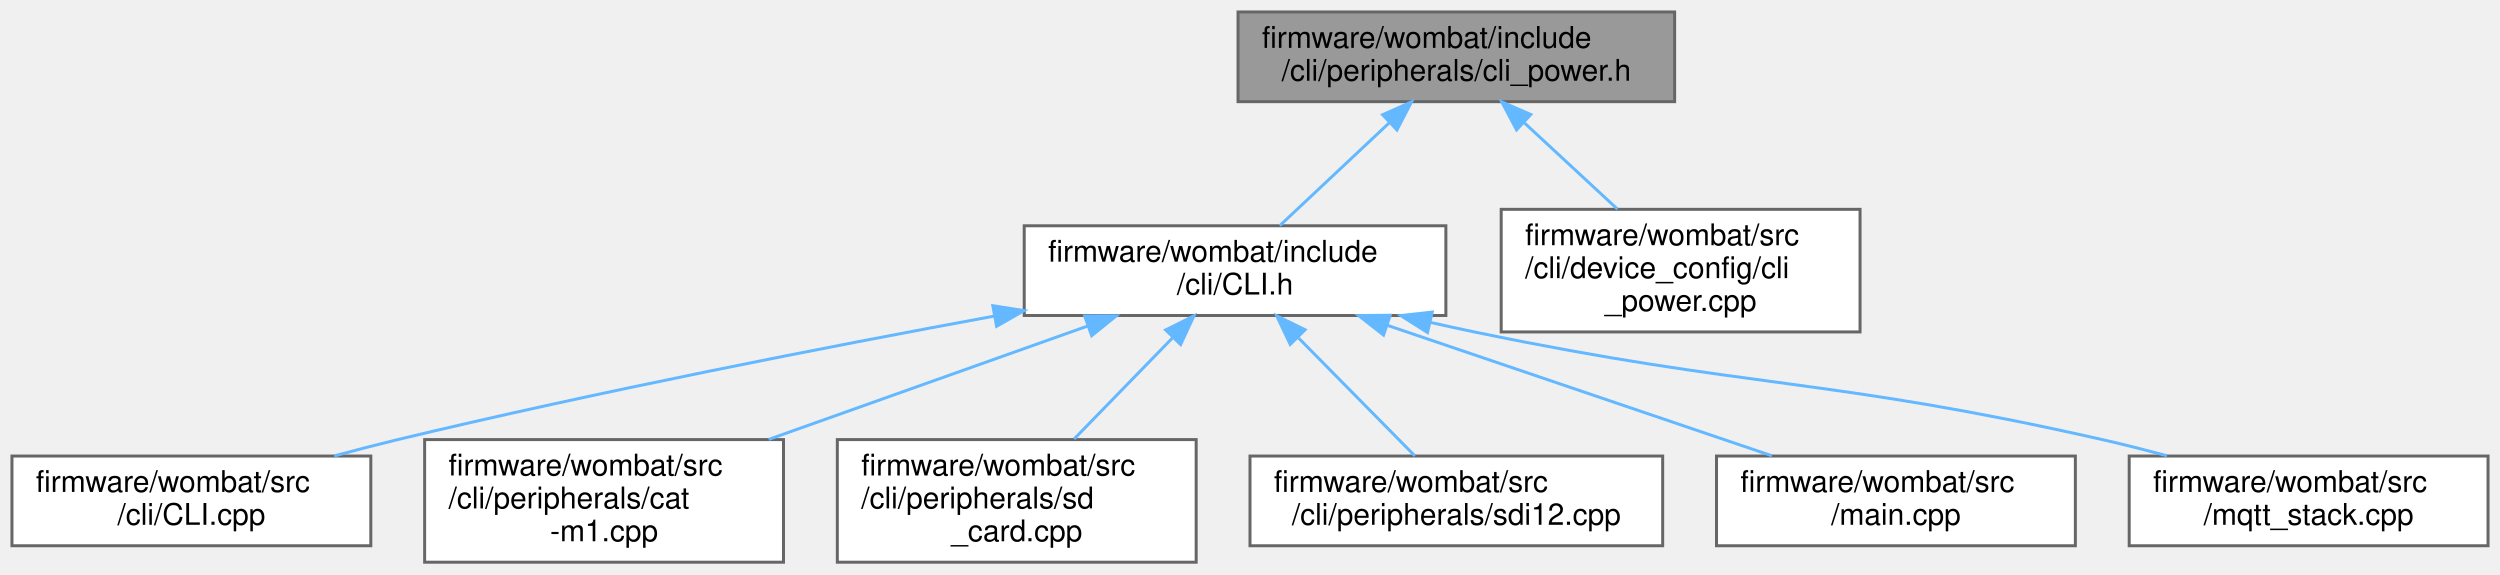
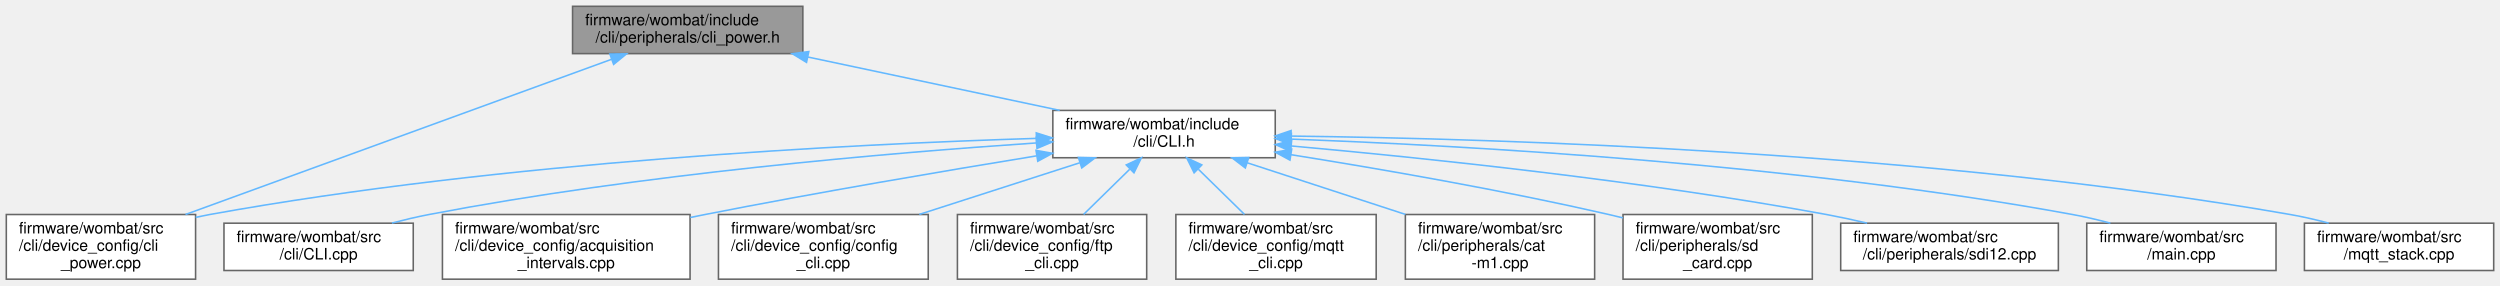
- <svg xmlns="http://www.w3.org/2000/svg" xmlns:xlink="http://www.w3.org/1999/xlink" width="836pt" height="192pt" viewBox="0.00 0.00 836.00 192.00">
-   <g id="graph0" class="graph" transform="scale(1 1) rotate(0) translate(4 188)">
+ <svg xmlns="http://www.w3.org/2000/svg" xmlns:xlink="http://www.w3.org/1999/xlink" width="1585pt" height="181pt" viewBox="0.00 0.00 1585.00 181.00">
+   <g id="graph0" class="graph" transform="scale(1 1) rotate(0) translate(4 177)">
    <g id="node1" class="node">
      <g id="a_node1">
        <a xlink:title=" ">
-           <polygon fill="#999999" stroke="#666666" points="556,-184 410,-184 410,-154 556,-154 556,-184" />
-           <text text-anchor="start" x="418" y="-172" font-family="Helvetica,sans-Serif" font-size="10.00">firmware/wombat/include</text>
-           <text text-anchor="middle" x="483" y="-161" font-family="Helvetica,sans-Serif" font-size="10.00">/cli/peripherals/cli_power.h</text>
+           <polygon fill="#999999" stroke="#666666" points="505,-173 359,-173 359,-143 505,-143 505,-173" />
+           <text text-anchor="start" x="367" y="-161" font-family="Helvetica,sans-Serif" font-size="10.00">firmware/wombat/include</text>
+           <text text-anchor="middle" x="432" y="-150" font-family="Helvetica,sans-Serif" font-size="10.00">/cli/peripherals/cli_power.h</text>
        </a>
      </g>
    </g>
    <g id="node2" class="node">
      <g id="a_node2">
        <a xlink:href="_c_l_i_8h.html" target="_top" xlink:title="FreeRTOS CLI handler.">
-           <polygon fill="white" stroke="#666666" points="479.5,-112.5 338.5,-112.5 338.5,-82.5 479.5,-82.5 479.5,-112.5" />
-           <text text-anchor="start" x="346.5" y="-100.5" font-family="Helvetica,sans-Serif" font-size="10.00">firmware/wombat/include</text>
-           <text text-anchor="middle" x="409" y="-89.5" font-family="Helvetica,sans-Serif" font-size="10.00">/cli/CLI.h</text>
+           <polygon fill="white" stroke="#666666" points="804.5,-107 663.5,-107 663.5,-77 804.5,-77 804.5,-107" />
+           <text text-anchor="start" x="671.5" y="-95" font-family="Helvetica,sans-Serif" font-size="10.00">firmware/wombat/include</text>
+           <text text-anchor="middle" x="734" y="-84" font-family="Helvetica,sans-Serif" font-size="10.00">/cli/CLI.h</text>
        </a>
      </g>
    </g>
    <g id="edge1" class="edge">
-       <path fill="none" stroke="#63b8ff" d="M460.63,-146.99C448.75,-135.84 434.48,-122.43 423.95,-112.54" />
-       <polygon fill="#63b8ff" stroke="#63b8ff" points="458.34,-149.64 468.02,-153.94 463.13,-144.54 458.34,-149.64" />
+       <path fill="none" stroke="#63b8ff" d="M508.23,-140.84C557.44,-130.42 620.81,-116.99 667.88,-107.01" />
+       <polygon fill="#63b8ff" stroke="#63b8ff" points="507.33,-137.46 498.28,-142.95 508.78,-144.31 507.33,-137.46" />
+     </g>
+     <g id="node5" class="node">
+       <g id="a_node5">
+         <a xlink:href="cli__power_8cpp.html" target="_top" xlink:title="Power related commands.">
+           <polygon fill="white" stroke="#666666" points="120,-41 0,-41 0,0 120,0 120,-41" />
+           <text text-anchor="start" x="8" y="-29" font-family="Helvetica,sans-Serif" font-size="10.00">firmware/wombat/src</text>
+           <text text-anchor="start" x="8" y="-18" font-family="Helvetica,sans-Serif" font-size="10.00">/cli/device_config/cli</text>
+           <text text-anchor="middle" x="60" y="-7" font-family="Helvetica,sans-Serif" font-size="10.00">_power.cpp</text>
+         </a>
+       </g>
+     </g>
+     <g id="edge13" class="edge">
+       <path fill="none" stroke="#63b8ff" d="M383.83,-139.45C314.25,-114.11 186.07,-67.42 113.59,-41.02" />
+       <polygon fill="#63b8ff" stroke="#63b8ff" points="382.65,-142.75 393.24,-142.88 385.04,-136.17 382.65,-142.75" />
+     </g>
+     <g id="node3" class="node">
+       <g id="a_node3">
+         <a xlink:href="_c_l_i_8cpp.html" target="_top" xlink:title="FreeRTOS CLI handler.">
+           <polygon fill="white" stroke="#666666" points="258,-35.5 138,-35.5 138,-5.5 258,-5.5 258,-35.5" />
+           <text text-anchor="start" x="146" y="-23.5" font-family="Helvetica,sans-Serif" font-size="10.00">firmware/wombat/src</text>
+           <text text-anchor="middle" x="198" y="-12.5" font-family="Helvetica,sans-Serif" font-size="10.00">/cli/CLI.cpp</text>
+         </a>
+       </g>
+     </g>
+     <g id="edge2" class="edge">
+       <path fill="none" stroke="#63b8ff" d="M652.97,-86.37C559.54,-80.09 401.64,-66.6 268,-41 260.32,-39.53 252.25,-37.63 244.44,-35.59" />
+       <polygon fill="#63b8ff" stroke="#63b8ff" points="652.99,-89.88 663.2,-87.04 653.45,-82.89 652.99,-89.88" />
+     </g>
+     <g id="node4" class="node">
+       <g id="a_node4">
+         <a xlink:href="acquisition__intervals_8cpp.html" target="_top" xlink:title="Handles the time between measurements and uplinks by the device over LTE.">
+           <polygon fill="white" stroke="#666666" points="433.5,-41 276.5,-41 276.5,0 433.5,0 433.5,-41" />
+           <text text-anchor="start" x="284.5" y="-29" font-family="Helvetica,sans-Serif" font-size="10.00">firmware/wombat/src</text>
+           <text text-anchor="start" x="284.5" y="-18" font-family="Helvetica,sans-Serif" font-size="10.00">/cli/device_config/acquisition</text>
+           <text text-anchor="middle" x="355" y="-7" font-family="Helvetica,sans-Serif" font-size="10.00">_intervals.cpp</text>
+         </a>
+       </g>
+     </g>
+     <g id="edge3" class="edge">
+       <path fill="none" stroke="#63b8ff" d="M653.34,-78.21C594.82,-68.67 513.85,-54.93 443,-41 439.93,-40.4 436.8,-39.77 433.64,-39.12" />
+       <polygon fill="#63b8ff" stroke="#63b8ff" points="652.83,-81.67 663.26,-79.82 653.95,-74.76 652.83,-81.67" />
+     </g>
+     <g id="edge4" class="edge">
+       <path fill="none" stroke="#63b8ff" d="M652.82,-89.26C536.1,-85.63 314.49,-74.55 129,-41 126.06,-40.47 123.06,-39.86 120.05,-39.21" />
+       <polygon fill="#63b8ff" stroke="#63b8ff" points="653,-92.76 663.1,-89.56 653.21,-85.77 653,-92.76" />
+     </g>
+     <g id="node6" class="node">
+       <g id="a_node6">
+         <a xlink:href="config__cli_8cpp.html" target="_top" xlink:title="Command line interface node configuration commands.">
+           <polygon fill="white" stroke="#666666" points="584.5,-41 451.5,-41 451.5,0 584.5,0 584.5,-41" />
+           <text text-anchor="start" x="459.5" y="-29" font-family="Helvetica,sans-Serif" font-size="10.00">firmware/wombat/src</text>
+           <text text-anchor="start" x="459.5" y="-18" font-family="Helvetica,sans-Serif" font-size="10.00">/cli/device_config/config</text>
+           <text text-anchor="middle" x="518" y="-7" font-family="Helvetica,sans-Serif" font-size="10.00">_cli.cpp</text>
+         </a>
+       </g>
+     </g>
+     <g id="edge5" class="edge">
+       <path fill="none" stroke="#63b8ff" d="M680.58,-73.81C649.74,-63.89 610.85,-51.37 578.83,-41.07" />
+       <polygon fill="#63b8ff" stroke="#63b8ff" points="679.7,-77.2 690.29,-76.94 681.84,-70.54 679.7,-77.2" />
+     </g>
+     <g id="node7" class="node">
+       <g id="a_node7">
+         <a xlink:href="ftp__cli_8cpp.html" target="_top" xlink:title="FTP setup and configuration through the CLI.">
+           <polygon fill="white" stroke="#666666" points="723,-41 603,-41 603,0 723,0 723,-41" />
+           <text text-anchor="start" x="611" y="-29" font-family="Helvetica,sans-Serif" font-size="10.00">firmware/wombat/src</text>
+           <text text-anchor="start" x="611" y="-18" font-family="Helvetica,sans-Serif" font-size="10.00">/cli/device_config/ftp</text>
+           <text text-anchor="middle" x="663" y="-7" font-family="Helvetica,sans-Serif" font-size="10.00">_cli.cpp</text>
+         </a>
+       </g>
+     </g>
+     <g id="edge6" class="edge">
+       <path fill="none" stroke="#63b8ff" d="M712.23,-69.69C702.91,-60.57 692.11,-49.99 683,-41.07" />
+       <polygon fill="#63b8ff" stroke="#63b8ff" points="710.04,-72.44 719.63,-76.94 714.93,-67.44 710.04,-72.44" />
+     </g>
+     <g id="node8" class="node">
+       <g id="a_node8">
+         <a xlink:href="mqtt__cli_8cpp.html" target="_top" xlink:title="MQTT setup and configuration through the CLI.">
+           <polygon fill="white" stroke="#666666" points="868.5,-41 741.5,-41 741.5,0 868.5,0 868.5,-41" />
+           <text text-anchor="start" x="749.5" y="-29" font-family="Helvetica,sans-Serif" font-size="10.00">firmware/wombat/src</text>
+           <text text-anchor="start" x="749.5" y="-18" font-family="Helvetica,sans-Serif" font-size="10.00">/cli/device_config/mqtt</text>
+           <text text-anchor="middle" x="805" y="-7" font-family="Helvetica,sans-Serif" font-size="10.00">_cli.cpp</text>
+         </a>
+       </g>
+     </g>
+     <g id="edge7" class="edge">
+       <path fill="none" stroke="#63b8ff" d="M755.77,-69.69C765.09,-60.57 775.89,-49.99 785,-41.07" />
+       <polygon fill="#63b8ff" stroke="#63b8ff" points="753.07,-67.44 748.37,-76.94 757.96,-72.44 753.07,-67.44" />
    </g>
    <g id="node9" class="node">
      <g id="a_node9">
-         <a xlink:href="cli__power_8cpp.html" target="_top" xlink:title="Power related commands.">
-           <polygon fill="white" stroke="#666666" points="618,-118 498,-118 498,-77 618,-77 618,-118" />
-           <text text-anchor="start" x="506" y="-106" font-family="Helvetica,sans-Serif" font-size="10.00">firmware/wombat/src</text>
-           <text text-anchor="start" x="506" y="-95" font-family="Helvetica,sans-Serif" font-size="10.00">/cli/device_config/cli</text>
-           <text text-anchor="middle" x="558" y="-84" font-family="Helvetica,sans-Serif" font-size="10.00">_power.cpp</text>
+         <a xlink:href="cat-m1_8cpp.html" target="_top" xlink:title="CAT-M1 CLI command request and response handler.">
+           <polygon fill="white" stroke="#666666" points="1007,-41 887,-41 887,0 1007,0 1007,-41" />
+           <text text-anchor="start" x="895" y="-29" font-family="Helvetica,sans-Serif" font-size="10.00">firmware/wombat/src</text>
+           <text text-anchor="start" x="895" y="-18" font-family="Helvetica,sans-Serif" font-size="10.00">/cli/peripherals/cat</text>
+           <text text-anchor="middle" x="947" y="-7" font-family="Helvetica,sans-Serif" font-size="10.00">-m1.cpp</text>
        </a>
      </g>
    </g>
    <g id="edge8" class="edge">
-       <path fill="none" stroke="#63b8ff" d="M505.7,-146.96C515.61,-137.78 527.16,-127.08 536.88,-118.07" />
-       <polygon fill="#63b8ff" stroke="#63b8ff" points="503.13,-144.57 498.18,-153.94 507.89,-149.71 503.13,-144.57" />
+       <path fill="none" stroke="#63b8ff" d="M786.68,-73.81C817.09,-63.89 855.44,-51.37 887.01,-41.07" />
+       <polygon fill="#63b8ff" stroke="#63b8ff" points="785.52,-70.51 777.1,-76.94 787.7,-77.16 785.52,-70.51" />
    </g>
-     <g id="node3" class="node">
-       <g id="a_node3">
-         <a xlink:href="_c_l_i_8cpp.html" target="_top" xlink:title="FreeRTOS CLI handler.">
-           <polygon fill="white" stroke="#666666" points="120,-35.5 0,-35.5 0,-5.5 120,-5.5 120,-35.5" />
-           <text text-anchor="start" x="8" y="-23.5" font-family="Helvetica,sans-Serif" font-size="10.00">firmware/wombat/src</text>
-           <text text-anchor="middle" x="60" y="-12.5" font-family="Helvetica,sans-Serif" font-size="10.00">/cli/CLI.cpp</text>
+     <g id="node10" class="node">
+       <g id="a_node10">
+         <a xlink:href="sd__card_8cpp.html" target="_top" xlink:title=" ">
+           <polygon fill="white" stroke="#666666" points="1145,-41 1025,-41 1025,0 1145,0 1145,-41" />
+           <text text-anchor="start" x="1033" y="-29" font-family="Helvetica,sans-Serif" font-size="10.00">firmware/wombat/src</text>
+           <text text-anchor="start" x="1033" y="-18" font-family="Helvetica,sans-Serif" font-size="10.00">/cli/peripherals/sd</text>
+           <text text-anchor="middle" x="1085" y="-7" font-family="Helvetica,sans-Serif" font-size="10.00">_card.cpp</text>
        </a>
      </g>
    </g>
-     <g id="edge2" class="edge">
-       <path fill="none" stroke="#63b8ff" d="M328.58,-82.32C272.41,-71.99 195.82,-57.04 129,-41 122.1,-39.34 114.85,-37.46 107.75,-35.53" />
-       <polygon fill="#63b8ff" stroke="#63b8ff" points="328,-85.77 338.47,-84.13 329.26,-78.89 328,-85.77" />
+     <g id="edge9" class="edge">
+       <path fill="none" stroke="#63b8ff" d="M814.48,-78.92C871.12,-69.89 948.57,-56.47 1016,-41 1018.91,-40.33 1021.88,-39.62 1024.88,-38.87" />
+       <polygon fill="#63b8ff" stroke="#63b8ff" points="813.84,-75.48 804.51,-80.5 814.93,-82.4 813.84,-75.48" />
    </g>
-     <g id="node4" class="node">
-       <g id="a_node4">
-         <a xlink:href="cat-m1_8cpp.html" target="_top" xlink:title="CAT-M1 CLI command request and response handler.">
-           <polygon fill="white" stroke="#666666" points="258,-41 138,-41 138,0 258,0 258,-41" />
-           <text text-anchor="start" x="146" y="-29" font-family="Helvetica,sans-Serif" font-size="10.00">firmware/wombat/src</text>
-           <text text-anchor="start" x="146" y="-18" font-family="Helvetica,sans-Serif" font-size="10.00">/cli/peripherals/cat</text>
-           <text text-anchor="middle" x="198" y="-7" font-family="Helvetica,sans-Serif" font-size="10.00">-m1.cpp</text>
+     <g id="node11" class="node">
+       <g id="a_node11">
+         <a xlink:href="sdi12_8cpp.html" target="_top" xlink:title="SDI-12 command line interface handler.">
+           <polygon fill="white" stroke="#666666" points="1301,-35.5 1163,-35.5 1163,-5.5 1301,-5.5 1301,-35.5" />
+           <text text-anchor="start" x="1171" y="-23.5" font-family="Helvetica,sans-Serif" font-size="10.00">firmware/wombat/src</text>
+           <text text-anchor="middle" x="1232" y="-12.5" font-family="Helvetica,sans-Serif" font-size="10.00">/cli/peripherals/sdi12.cpp</text>
        </a>
      </g>
    </g>
-     <g id="edge3" class="edge">
-       <path fill="none" stroke="#63b8ff" d="M359.73,-78.99C327.77,-67.63 286.08,-52.81 253.04,-41.06" />
-       <polygon fill="#63b8ff" stroke="#63b8ff" points="358.72,-82.34 369.31,-82.39 361.06,-75.75 358.72,-82.34" />
+     <g id="edge10" class="edge">
+       <path fill="none" stroke="#63b8ff" d="M814.72,-84.45C899.62,-76.84 1036.89,-62.52 1154,-41 1162.37,-39.46 1171.19,-37.55 1179.75,-35.53" />
+       <polygon fill="#63b8ff" stroke="#63b8ff" points="814.29,-80.97 804.63,-85.34 814.9,-87.94 814.29,-80.97" />
    </g>
-     <g id="node5" class="node">
-       <g id="a_node5">
-         <a xlink:href="sd__card_8cpp.html" target="_top" xlink:title=" ">
-           <polygon fill="white" stroke="#666666" points="396,-41 276,-41 276,0 396,0 396,-41" />
-           <text text-anchor="start" x="284" y="-29" font-family="Helvetica,sans-Serif" font-size="10.00">firmware/wombat/src</text>
-           <text text-anchor="start" x="284" y="-18" font-family="Helvetica,sans-Serif" font-size="10.00">/cli/peripherals/sd</text>
-           <text text-anchor="middle" x="336" y="-7" font-family="Helvetica,sans-Serif" font-size="10.00">_card.cpp</text>
+     <g id="node12" class="node">
+       <g id="a_node12">
+         <a xlink:href="main_8cpp.html" target="_top" xlink:title=" ">
+           <polygon fill="white" stroke="#666666" points="1439,-35.5 1319,-35.5 1319,-5.5 1439,-5.5 1439,-35.5" />
+           <text text-anchor="start" x="1327" y="-23.5" font-family="Helvetica,sans-Serif" font-size="10.00">firmware/wombat/src</text>
+           <text text-anchor="middle" x="1379" y="-12.5" font-family="Helvetica,sans-Serif" font-size="10.00">/main.cpp</text>
        </a>
      </g>
    </g>
-     <g id="edge4" class="edge">
-       <path fill="none" stroke="#63b8ff" d="M388.14,-75.07C377.77,-64.41 365.31,-51.62 355.18,-41.2" />
-       <polygon fill="#63b8ff" stroke="#63b8ff" points="385.79,-77.67 395.27,-82.39 390.8,-72.79 385.79,-77.67" />
+     <g id="edge11" class="edge">
+       <path fill="none" stroke="#63b8ff" d="M814.82,-88.79C926.84,-84.64 1135.26,-72.98 1310,-41 1317.84,-39.57 1326.07,-37.63 1334.01,-35.53" />
+       <polygon fill="#63b8ff" stroke="#63b8ff" points="814.48,-85.3 804.62,-89.16 814.74,-92.3 814.48,-85.3" />
    </g>
-     <g id="node6" class="node">
-       <g id="a_node6">
-         <a xlink:href="sdi12_8cpp.html" target="_top" xlink:title="SDI-12 command line interface handler.">
-           <polygon fill="white" stroke="#666666" points="552,-35.5 414,-35.5 414,-5.5 552,-5.5 552,-35.5" />
-           <text text-anchor="start" x="422" y="-23.5" font-family="Helvetica,sans-Serif" font-size="10.00">firmware/wombat/src</text>
-           <text text-anchor="middle" x="483" y="-12.5" font-family="Helvetica,sans-Serif" font-size="10.00">/cli/peripherals/sdi12.cpp</text>
+     <g id="node13" class="node">
+       <g id="a_node13">
+         <a xlink:href="mqtt__stack_8cpp.html" target="_top" xlink:title=" ">
+           <polygon fill="white" stroke="#666666" points="1577,-35.5 1457,-35.5 1457,-5.5 1577,-5.5 1577,-35.5" />
+           <text text-anchor="start" x="1465" y="-23.5" font-family="Helvetica,sans-Serif" font-size="10.00">firmware/wombat/src</text>
+           <text text-anchor="middle" x="1517" y="-12.5" font-family="Helvetica,sans-Serif" font-size="10.00">/mqtt_stack.cpp</text>
        </a>
      </g>
    </g>
-     <g id="edge5" class="edge">
-       <path fill="none" stroke="#63b8ff" d="M430.25,-74.96C442.76,-62.29 458.2,-46.63 469.14,-35.54" />
-       <polygon fill="#63b8ff" stroke="#63b8ff" points="427.45,-72.82 422.92,-82.39 432.43,-77.73 427.45,-72.82" />
-     </g>
-     <g id="node7" class="node">
-       <g id="a_node7">
-         <a xlink:href="main_8cpp.html" target="_top" xlink:title=" ">
-           <polygon fill="white" stroke="#666666" points="690,-35.5 570,-35.5 570,-5.5 690,-5.5 690,-35.5" />
-           <text text-anchor="start" x="578" y="-23.5" font-family="Helvetica,sans-Serif" font-size="10.00">firmware/wombat/src</text>
-           <text text-anchor="middle" x="630" y="-12.5" font-family="Helvetica,sans-Serif" font-size="10.00">/main.cpp</text>
-         </a>
-       </g>
-     </g>
-     <g id="edge6" class="edge">
-       <path fill="none" stroke="#63b8ff" d="M459.9,-79.22C498.92,-65.99 552.07,-47.95 588.52,-35.58" />
-       <polygon fill="#63b8ff" stroke="#63b8ff" points="458.65,-75.95 450.31,-82.48 460.9,-82.58 458.65,-75.95" />
-     </g>
-     <g id="node8" class="node">
-       <g id="a_node8">
-         <a xlink:href="mqtt__stack_8cpp.html" target="_top" xlink:title=" ">
-           <polygon fill="white" stroke="#666666" points="828,-35.5 708,-35.5 708,-5.5 828,-5.5 828,-35.5" />
-           <text text-anchor="start" x="716" y="-23.5" font-family="Helvetica,sans-Serif" font-size="10.00">firmware/wombat/src</text>
-           <text text-anchor="middle" x="768" y="-12.5" font-family="Helvetica,sans-Serif" font-size="10.00">/mqtt_stack.cpp</text>
-         </a>
-       </g>
-     </g>
-     <g id="edge7" class="edge">
-       <path fill="none" stroke="#63b8ff" d="M474.47,-80.15C479.38,-79.05 484.26,-77.98 489,-77 581.72,-57.78 606.64,-61.91 699,-41 706.04,-39.41 713.43,-37.53 720.66,-35.59" />
-       <polygon fill="#63b8ff" stroke="#63b8ff" points="473.36,-76.81 464.4,-82.47 474.93,-83.64 473.36,-76.81" />
+     <g id="edge12" class="edge">
+       <path fill="none" stroke="#63b8ff" d="M814.61,-90.73C947.56,-89.08 1220.72,-80.64 1448,-41 1455.97,-39.61 1464.34,-37.67 1472.4,-35.55" />
+       <polygon fill="#63b8ff" stroke="#63b8ff" points="814.47,-87.23 804.51,-90.84 814.55,-94.23 814.47,-87.23" />
    </g>
  </g>
</svg>
